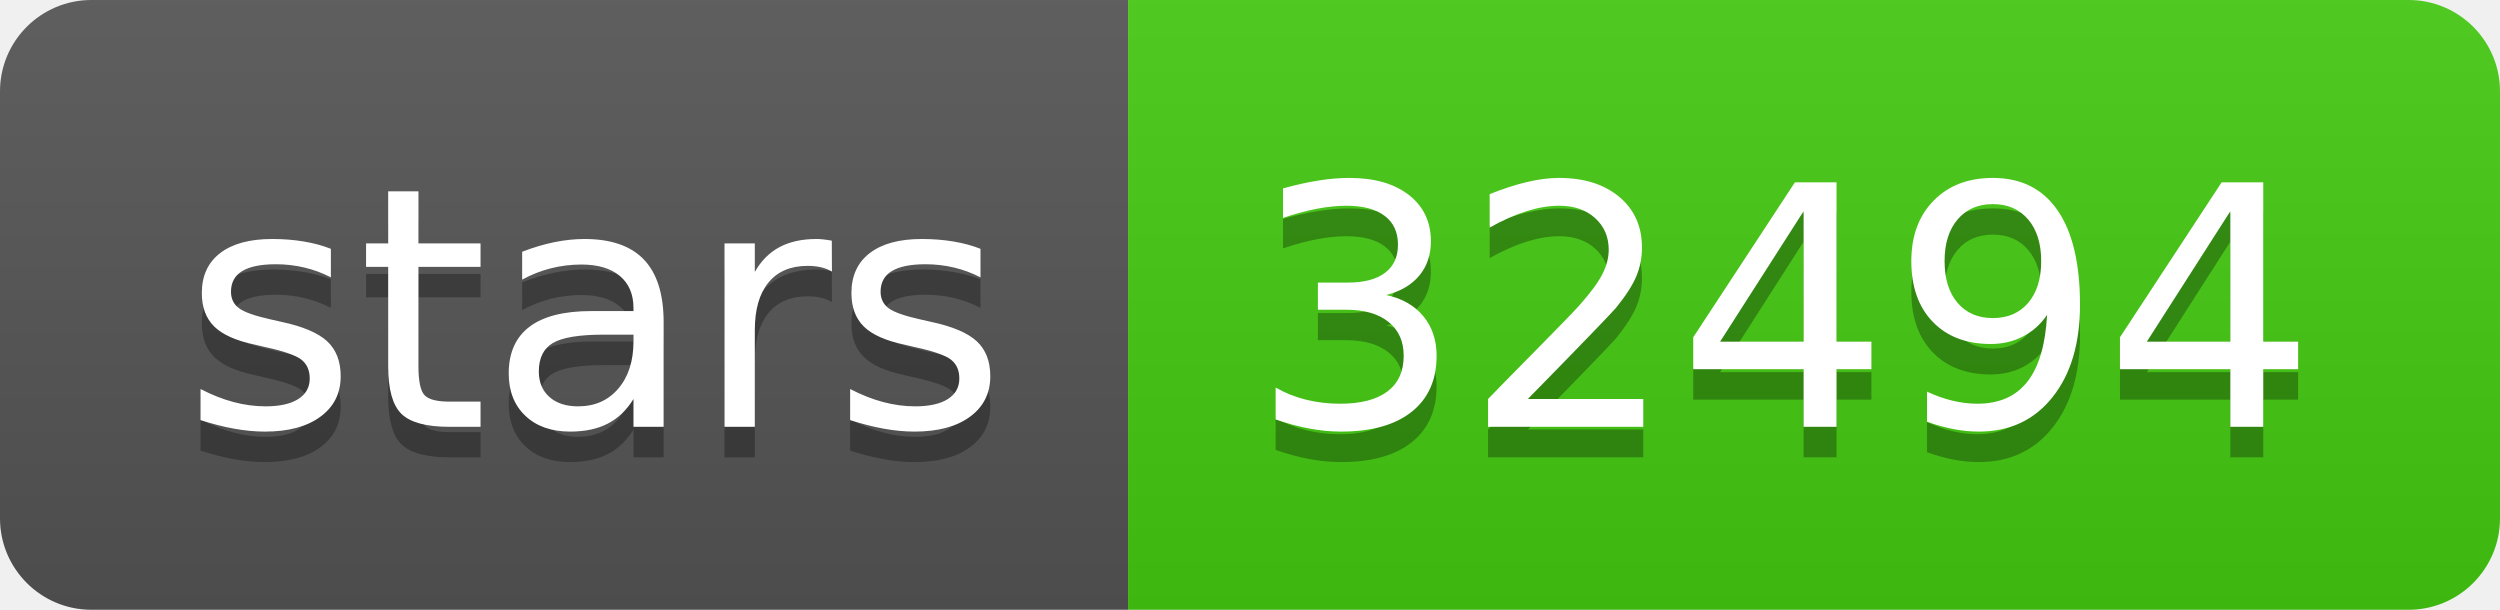
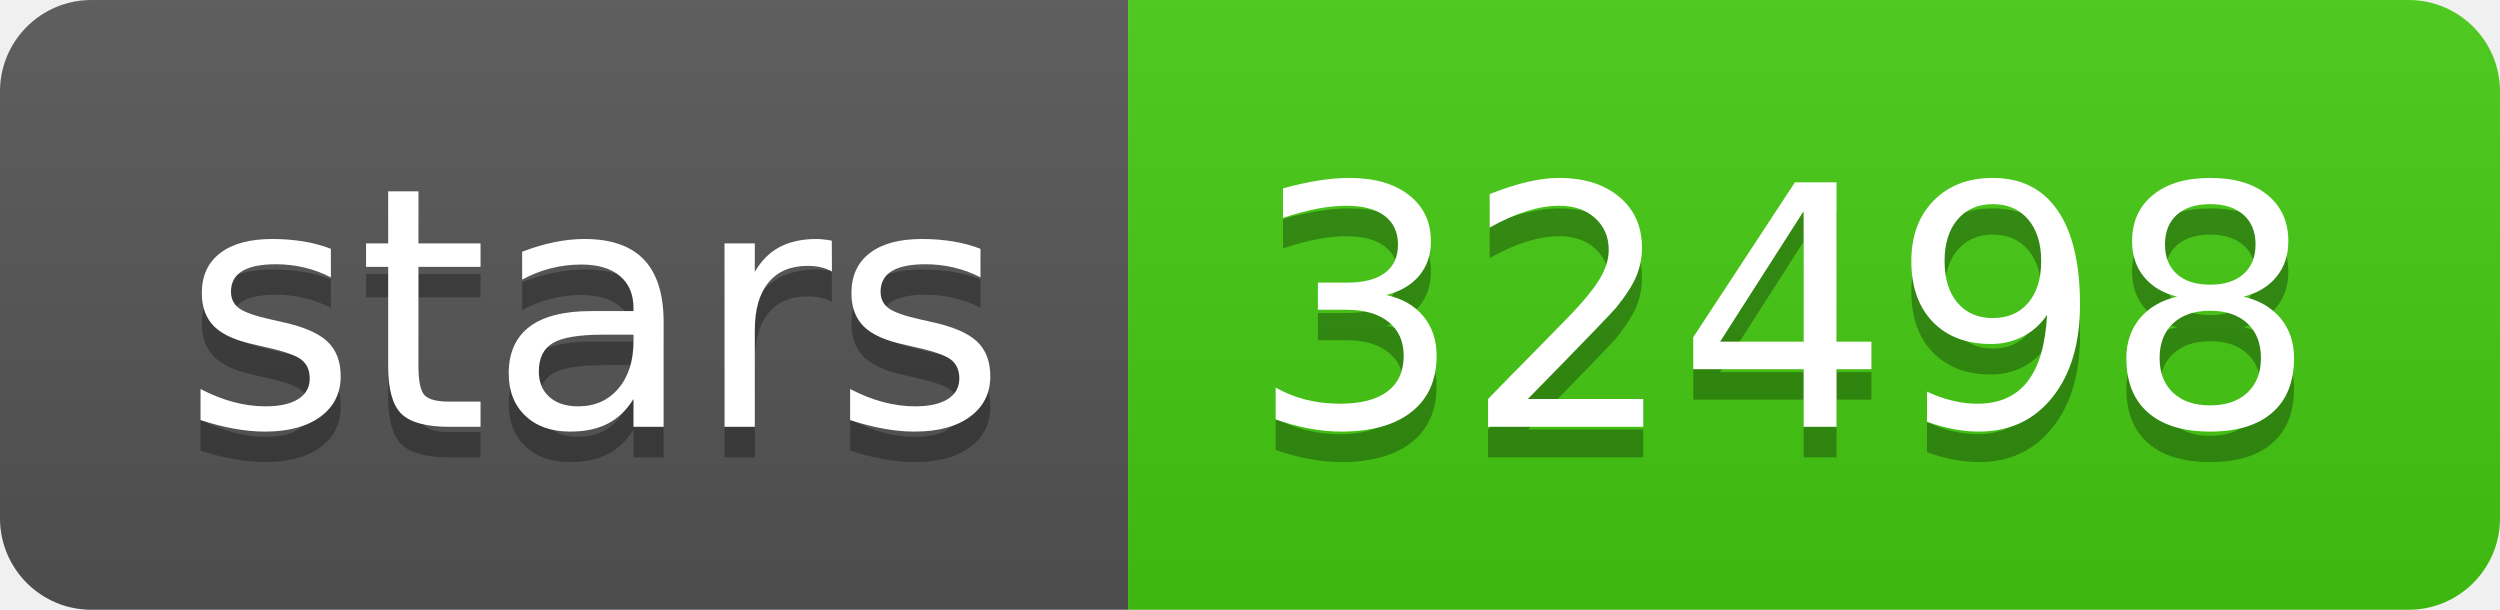
- <svg xmlns="http://www.w3.org/2000/svg" width="82" height="20" role="img" aria-label="stars: 32494">
+ <svg xmlns="http://www.w3.org/2000/svg" width="82" height="20" role="img" aria-label="stars: 32498">
  <linearGradient id="s" x2="0" y2="100%">
    <stop offset="0" stop-color="#bbb" stop-opacity=".1" />
    <stop offset="1" stop-opacity=".1" />
  </linearGradient>
  <clipPath id="r">
    <rect width="82" height="20" rx="3" fill="#fff" />
  </clipPath>
  <g clip-path="url(#r)">
    <rect width="37" height="20" fill="#555" />
    <rect x="37" width="45" height="20" fill="#4c1" />
    <rect width="82" height="20" fill="url(#s)" />
  </g>
  <g fill="#fff" text-anchor="middle" font-family="Verdana,Geneva,DejaVu Sans,sans-serif" text-rendering="geometricPrecision" font-size="110">
    <text aria-hidden="true" x="195" y="150" fill="#010101" fill-opacity=".3" transform="scale(.1)" textLength="270">stars</text>
    <text x="195" y="140" transform="scale(.1)" fill="#fff" textLength="270">stars</text>
-     <text aria-hidden="true" x="585" y="150" fill="#010101" fill-opacity=".3" transform="scale(.1)" textLength="350">32494</text>
-     <text x="585" y="140" transform="scale(.1)" fill="#fff" textLength="350">32494</text>
+     <text aria-hidden="true" x="585" y="150" fill="#010101" fill-opacity=".3" transform="scale(.1)" textLength="350">32498</text>
+     <text x="585" y="140" transform="scale(.1)" fill="#fff" textLength="350">32498</text>
  </g>
</svg>
